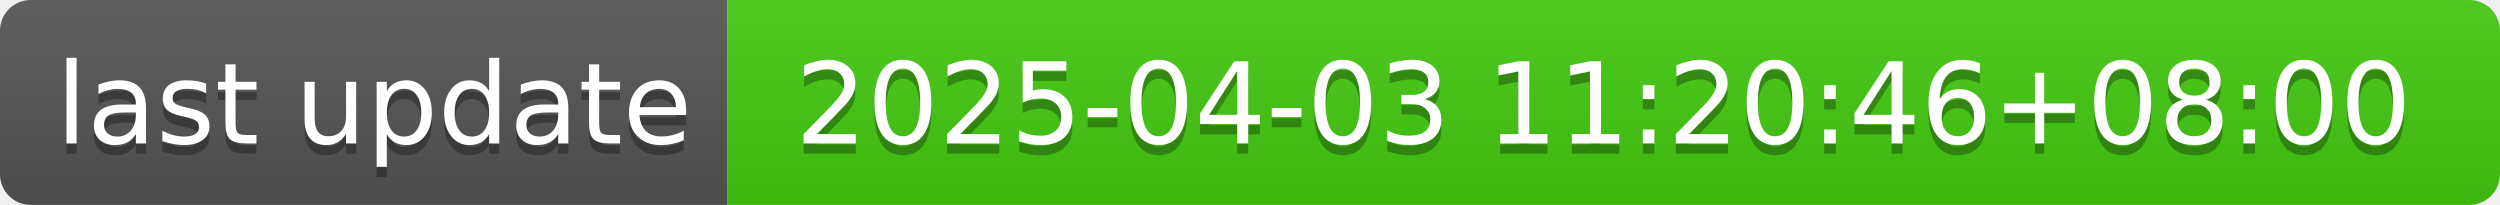
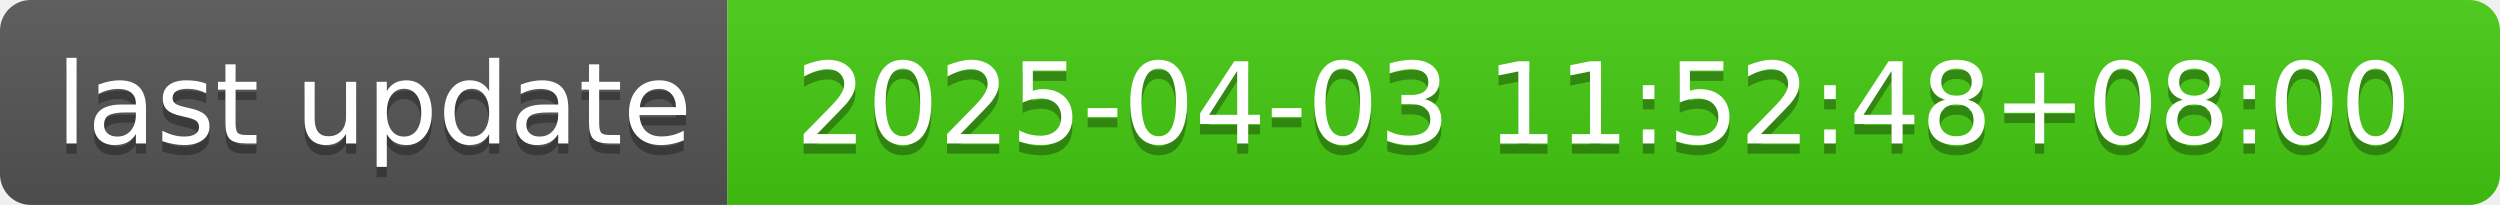
- <svg xmlns="http://www.w3.org/2000/svg" width="244" height="20" role="img" aria-label="last update: 2025-04-03 11:20:46+08:00">
+ <svg xmlns="http://www.w3.org/2000/svg" width="244" height="20" role="img" aria-label="last update: 2025-04-03 11:52:48+08:00">
  <linearGradient id="s" x2="0" y2="100%">
    <stop offset="0" stop-color="#bbb" stop-opacity=".1" />
    <stop offset="1" stop-opacity=".1" />
  </linearGradient>
  <clipPath id="r">
    <rect width="244" height="20" rx="3" fill="#fff" />
  </clipPath>
  <g clip-path="url(#r)">
    <rect width="71" height="20" fill="#555" />
    <rect x="71" width="173" height="20" fill="#4c1" />
    <rect width="244" height="20" fill="url(#s)" />
  </g>
  <g fill="#fff" text-anchor="middle" font-family="Verdana,Geneva,DejaVu Sans,sans-serif" text-rendering="geometricPrecision" font-size="110">
    <text aria-hidden="true" x="365" y="150" fill="#010101" fill-opacity=".3" transform="scale(.1)" textLength="610">last update</text>
    <text x="365" y="140" transform="scale(.1)" fill="#fff" textLength="610">last update</text>
-     <text aria-hidden="true" x="1565" y="150" fill="#010101" fill-opacity=".3" transform="scale(.1)" textLength="1630">2025-04-03 11:20:46+08:00</text>
-     <text x="1565" y="140" transform="scale(.1)" fill="#fff" textLength="1630">2025-04-03 11:20:46+08:00</text>
+     <text aria-hidden="true" x="1565" y="150" fill="#010101" fill-opacity=".3" transform="scale(.1)" textLength="1630">2025-04-03 11:52:48+08:00</text>
+     <text x="1565" y="140" transform="scale(.1)" fill="#fff" textLength="1630">2025-04-03 11:52:48+08:00</text>
  </g>
</svg>
